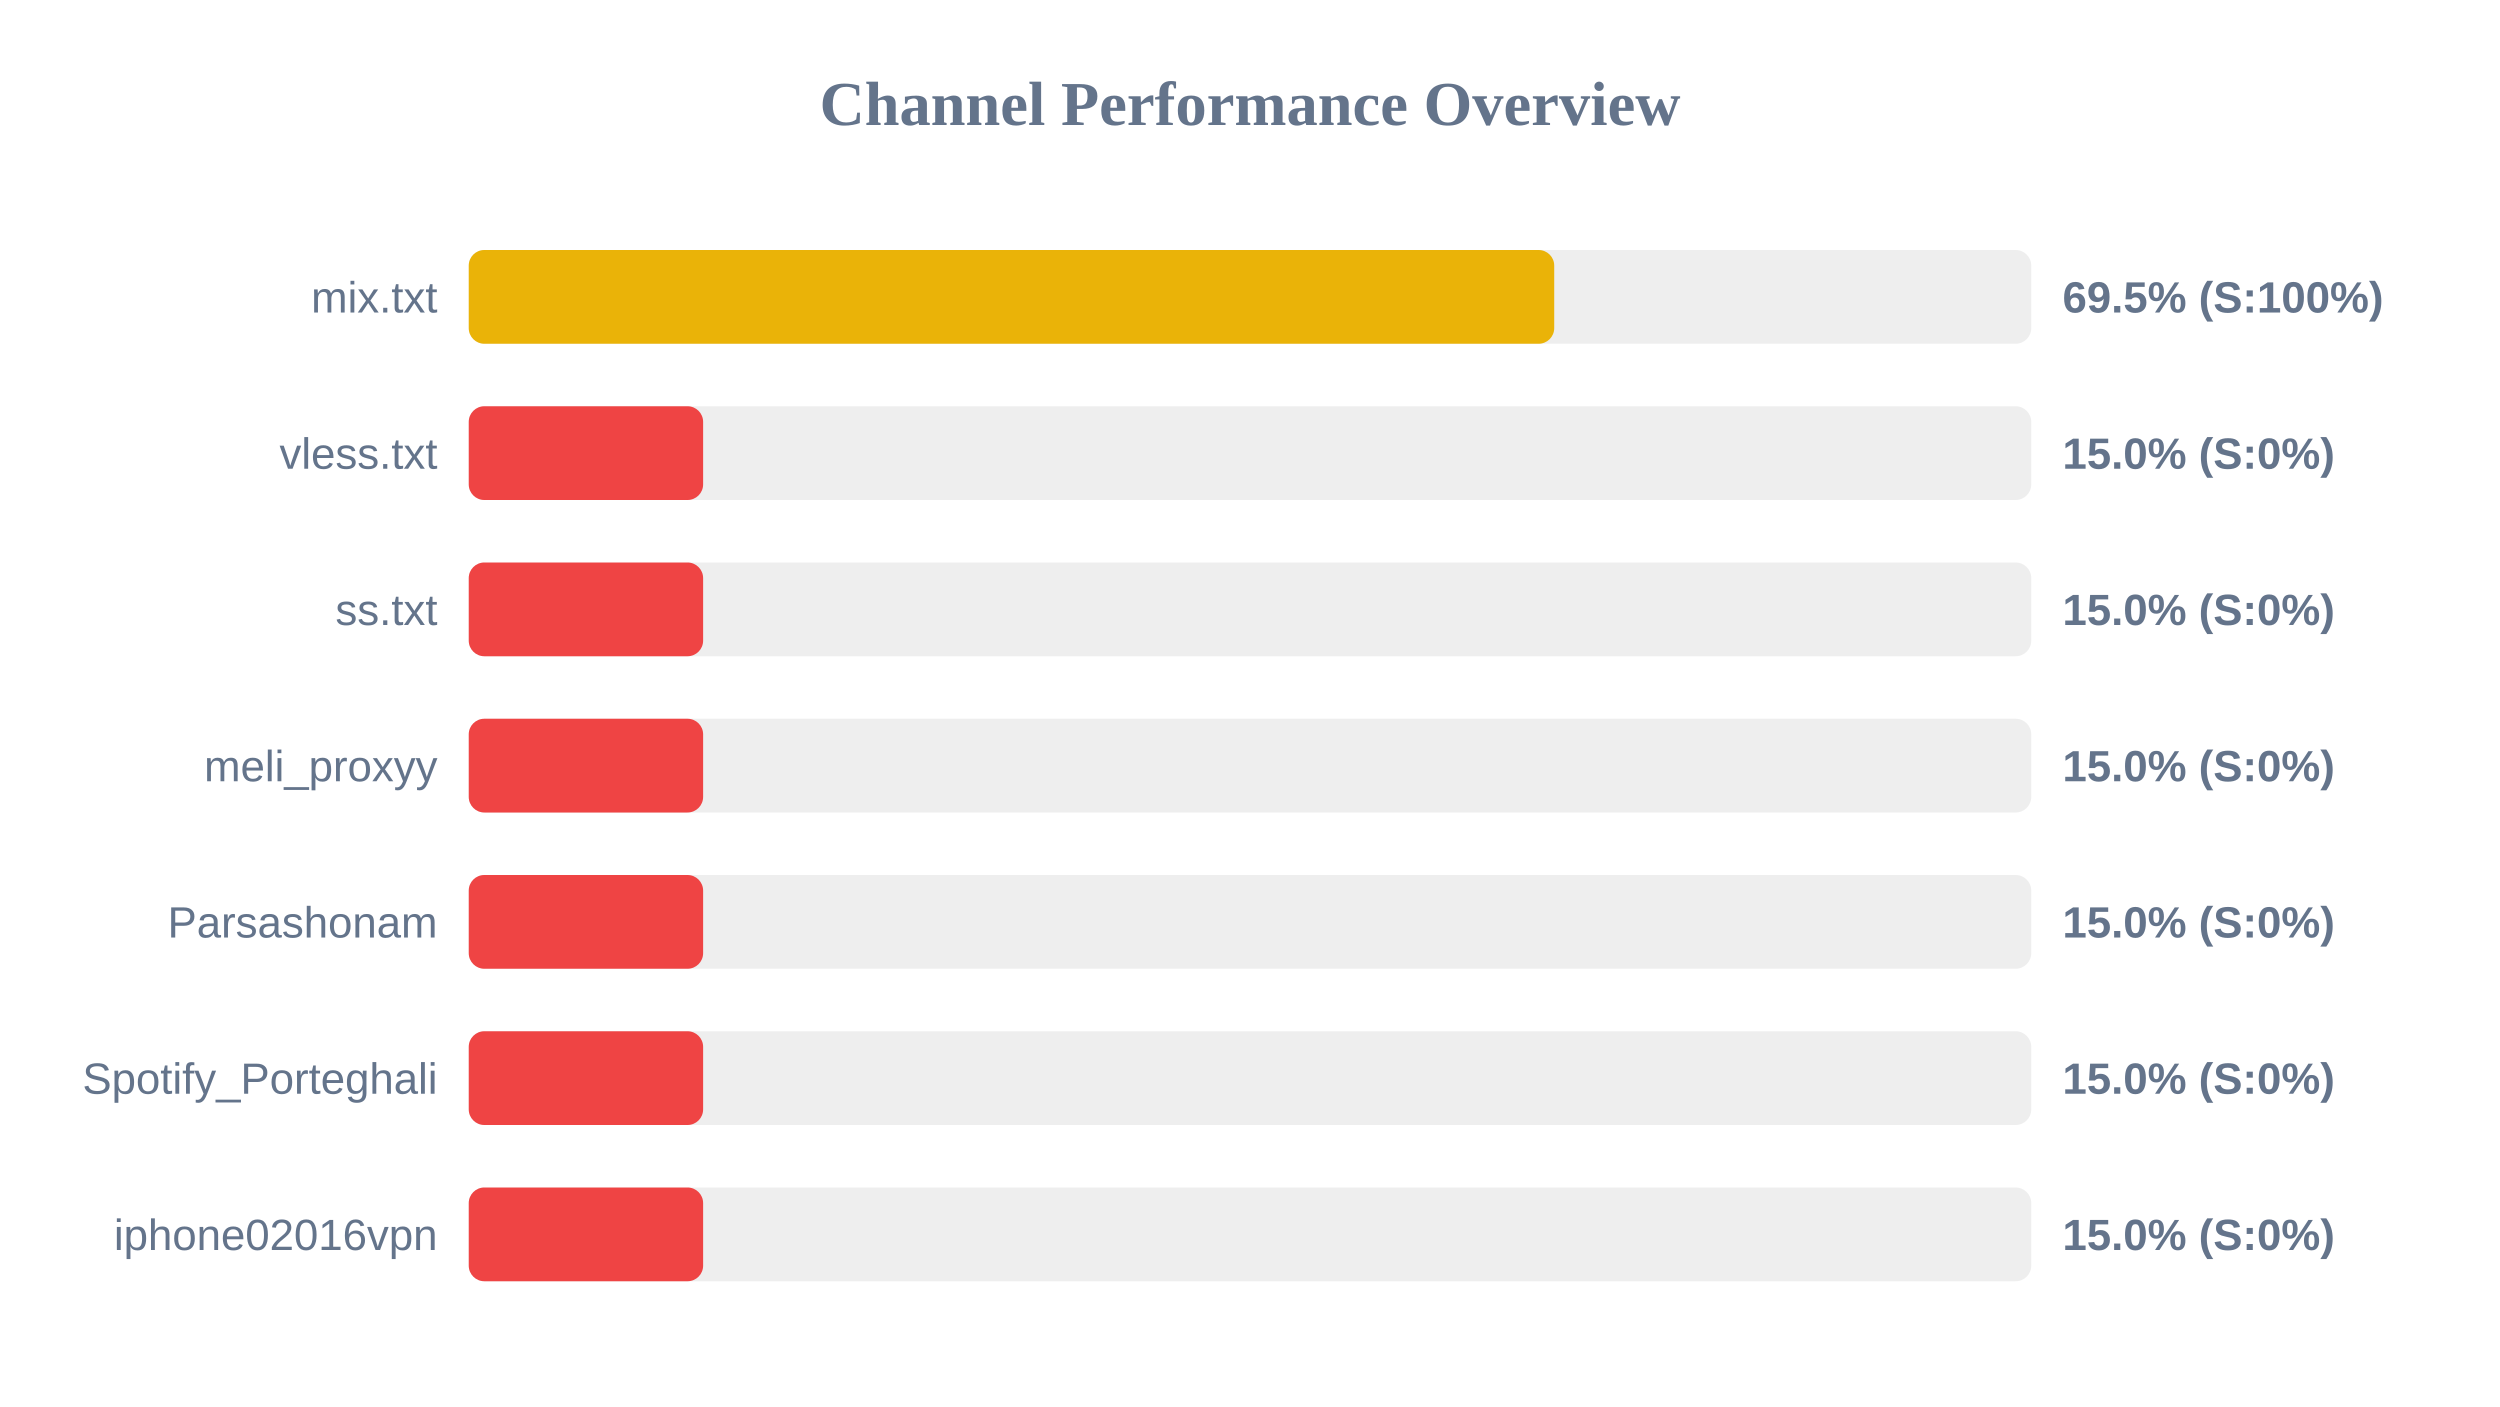
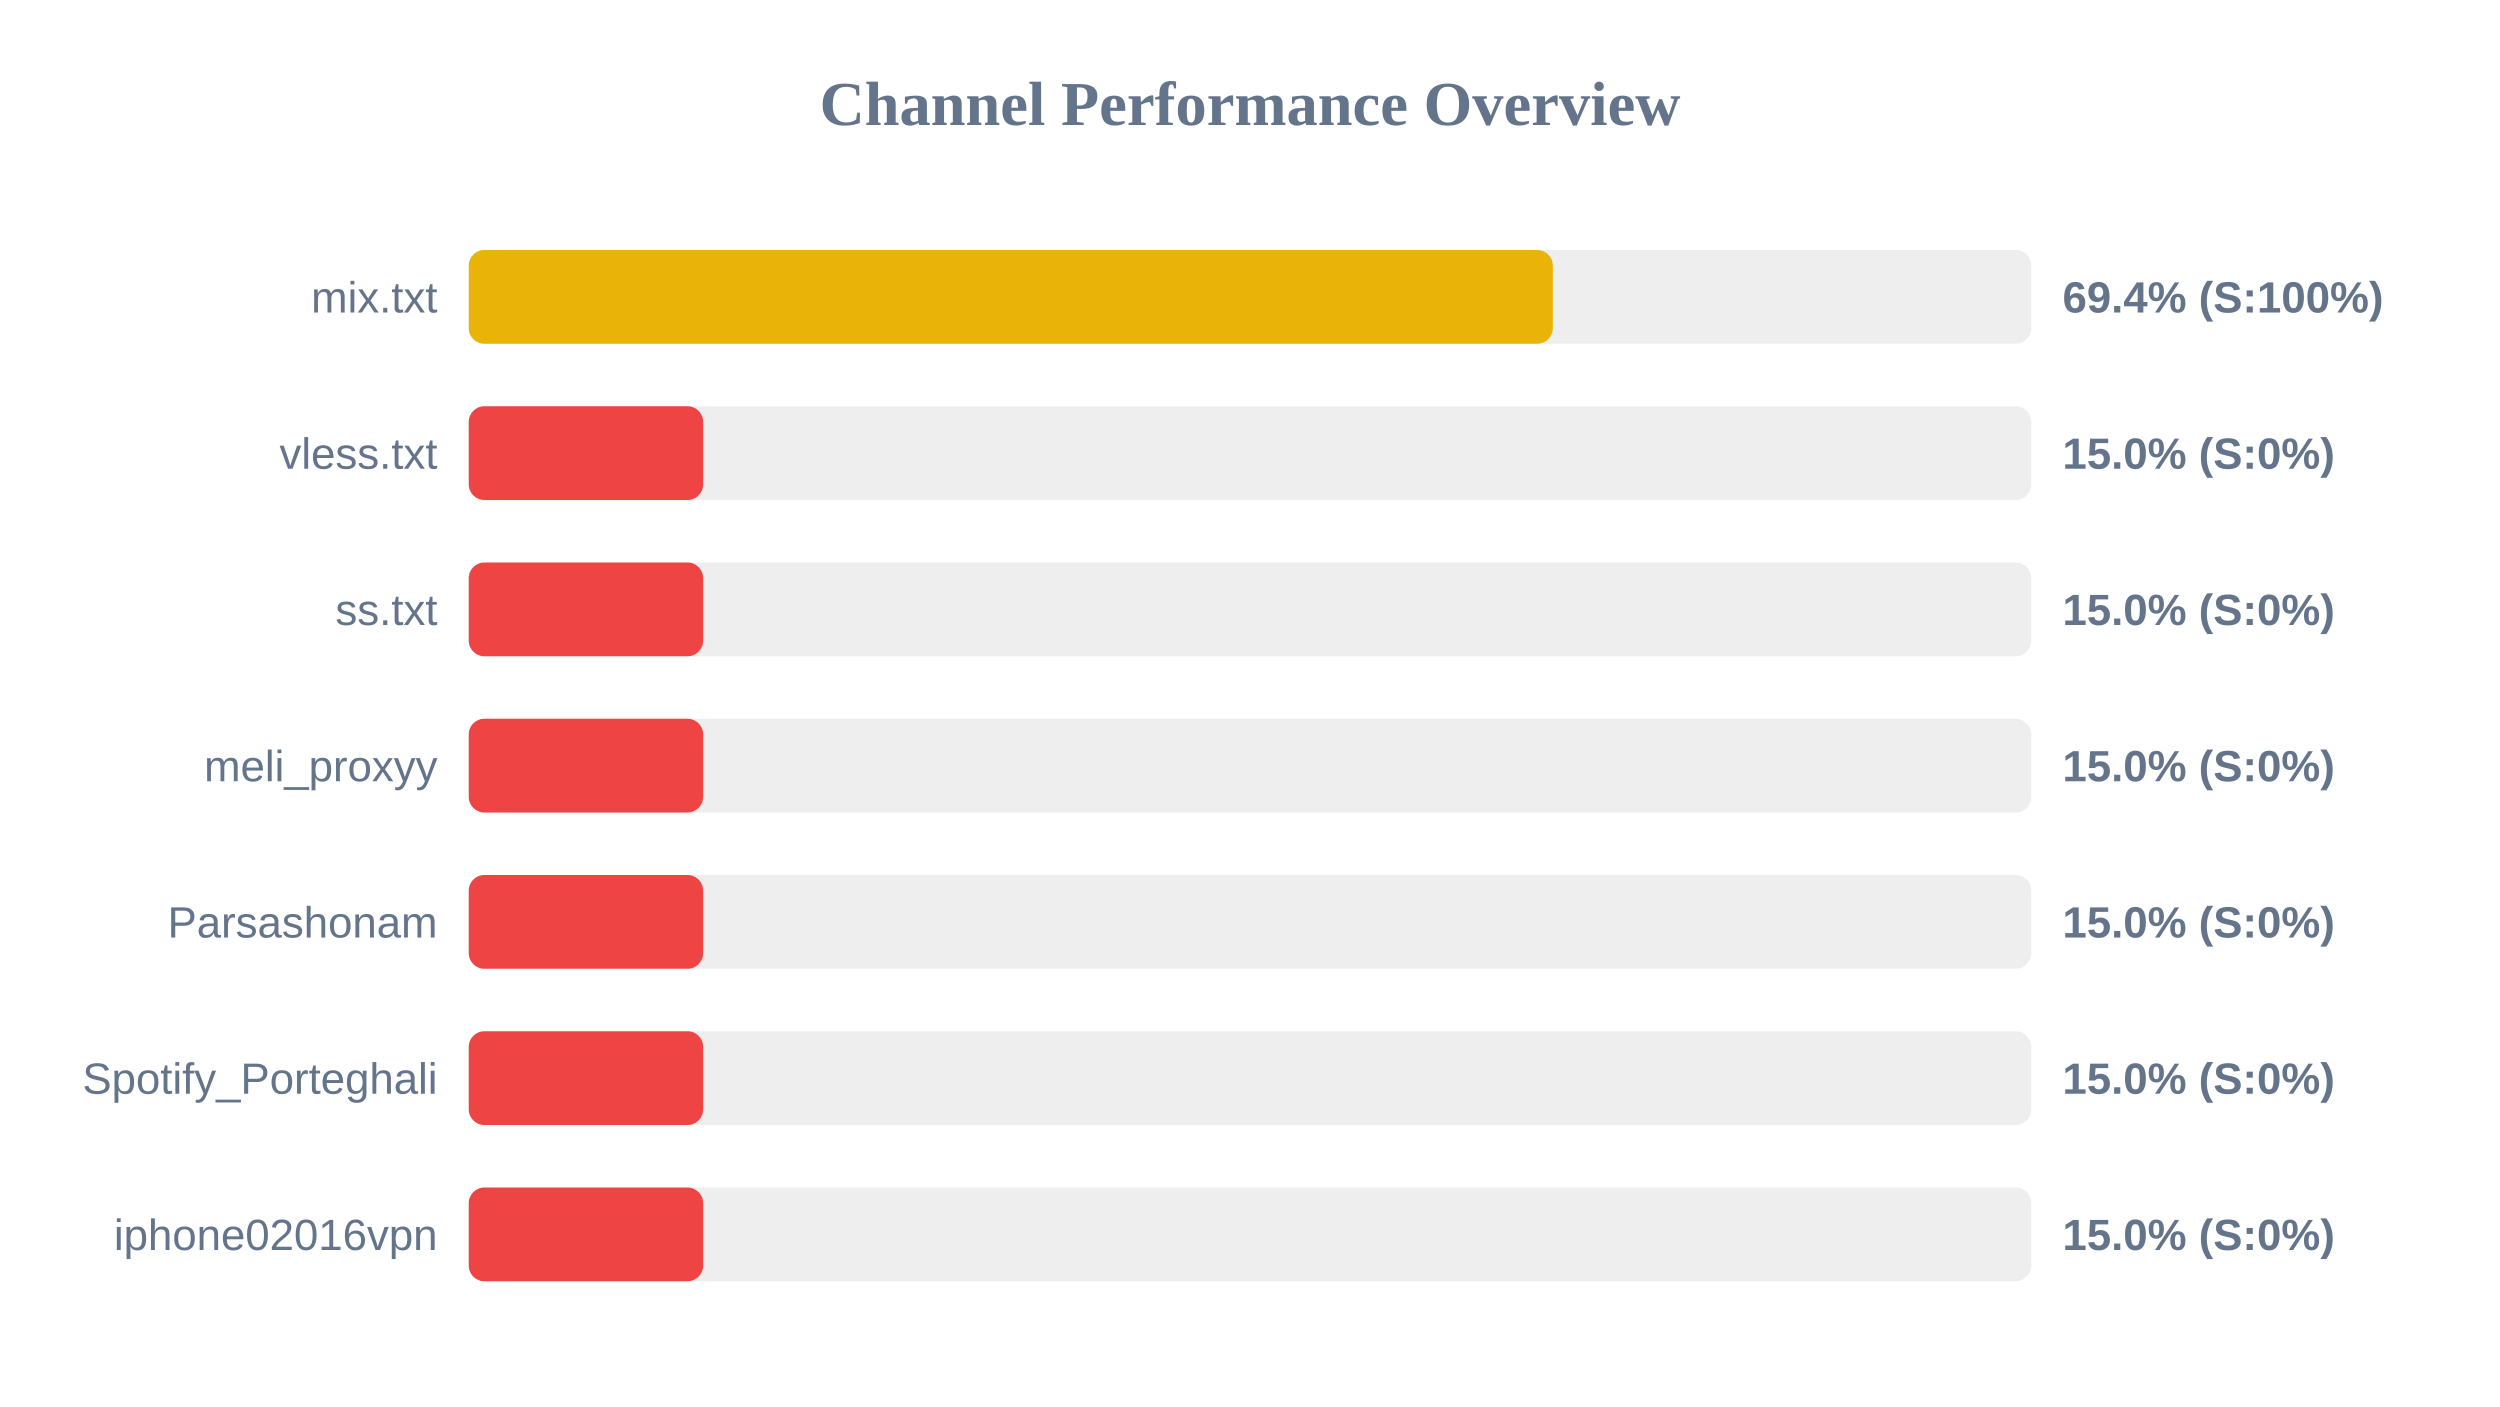
<svg xmlns="http://www.w3.org/2000/svg" width="800" height="450" version="1.1">
  <style>
        .row { font: 14px Arial; fill: #64748b; }
        .score { font: bold 14px Arial; fill: #64748b; }
    </style>
  <text x="400" y="40" text-anchor="middle" font-size="20px" font-weight="bold" fill="#64748b">Channel Performance Overview</text>
  <rect x="150" y="80" width="500" height="30" fill="#eee" rx="5" />
-   <rect x="150" y="80" width="347.35" height="30" fill="#eab308" rx="5" />
+   <rect x="150" y="80" width="346.9" height="30" fill="#eab308" rx="5" />
  <text x="140" y="100" text-anchor="end" class="row">mix.txt</text>
-   <text x="660" y="100" text-anchor="start" class="score">69.5% (S:100%)</text>
+   <text x="660" y="100" text-anchor="start" class="score">69.4% (S:100%)</text>
  <rect x="150" y="130" width="500" height="30" fill="#eee" rx="5" />
  <rect x="150" y="130" width="75.0" height="30" fill="#ef4444" rx="5" />
  <text x="140" y="150" text-anchor="end" class="row">vless.txt</text>
  <text x="660" y="150" text-anchor="start" class="score">15.0% (S:0%)</text>
  <rect x="150" y="180" width="500" height="30" fill="#eee" rx="5" />
  <rect x="150" y="180" width="75.0" height="30" fill="#ef4444" rx="5" />
  <text x="140" y="200" text-anchor="end" class="row">ss.txt</text>
  <text x="660" y="200" text-anchor="start" class="score">15.0% (S:0%)</text>
  <rect x="150" y="230" width="500" height="30" fill="#eee" rx="5" />
  <rect x="150" y="230" width="75.0" height="30" fill="#ef4444" rx="5" />
  <text x="140" y="250" text-anchor="end" class="row">meli_proxyy</text>
  <text x="660" y="250" text-anchor="start" class="score">15.0% (S:0%)</text>
  <rect x="150" y="280" width="500" height="30" fill="#eee" rx="5" />
  <rect x="150" y="280" width="75.0" height="30" fill="#ef4444" rx="5" />
  <text x="140" y="300" text-anchor="end" class="row">Parsashonam</text>
  <text x="660" y="300" text-anchor="start" class="score">15.0% (S:0%)</text>
  <rect x="150" y="330" width="500" height="30" fill="#eee" rx="5" />
  <rect x="150" y="330" width="75.0" height="30" fill="#ef4444" rx="5" />
  <text x="140" y="350" text-anchor="end" class="row">Spotify_Porteghali</text>
  <text x="660" y="350" text-anchor="start" class="score">15.0% (S:0%)</text>
  <rect x="150" y="380" width="500" height="30" fill="#eee" rx="5" />
  <rect x="150" y="380" width="75.0" height="30" fill="#ef4444" rx="5" />
  <text x="140" y="400" text-anchor="end" class="row">iphone02016vpn</text>
  <text x="660" y="400" text-anchor="start" class="score">15.0% (S:0%)</text>
</svg>
